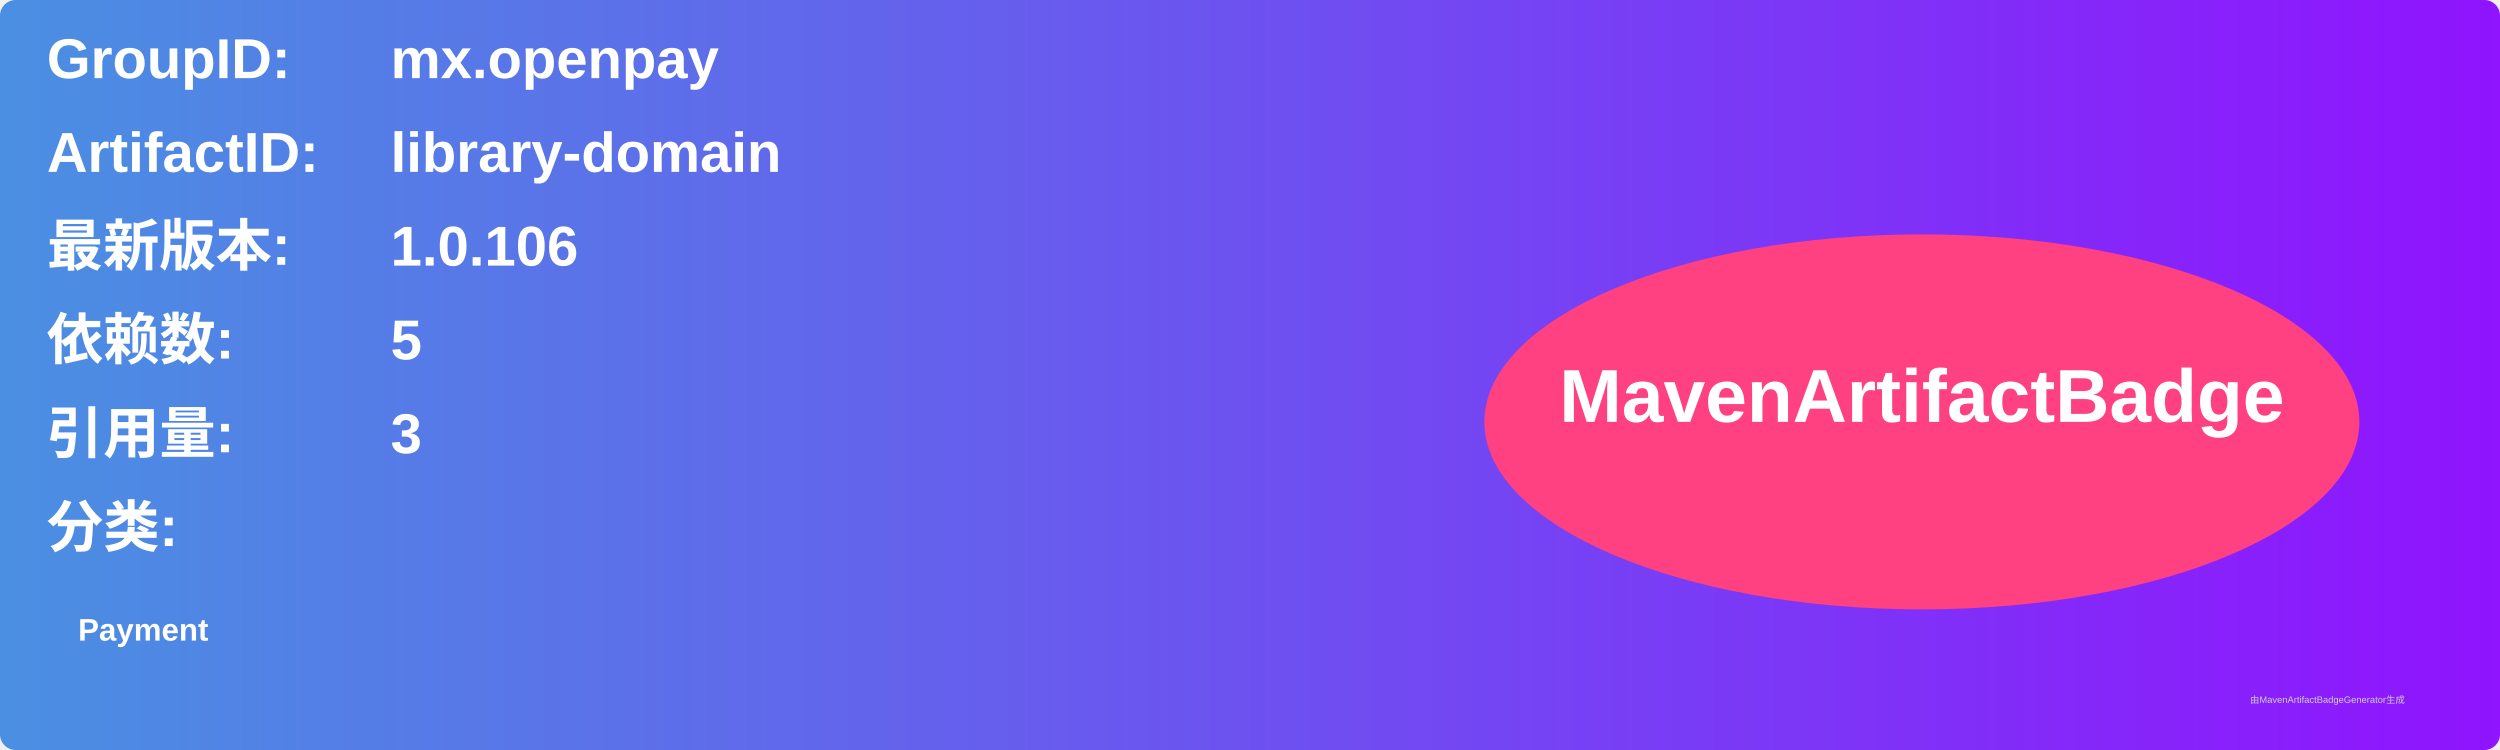
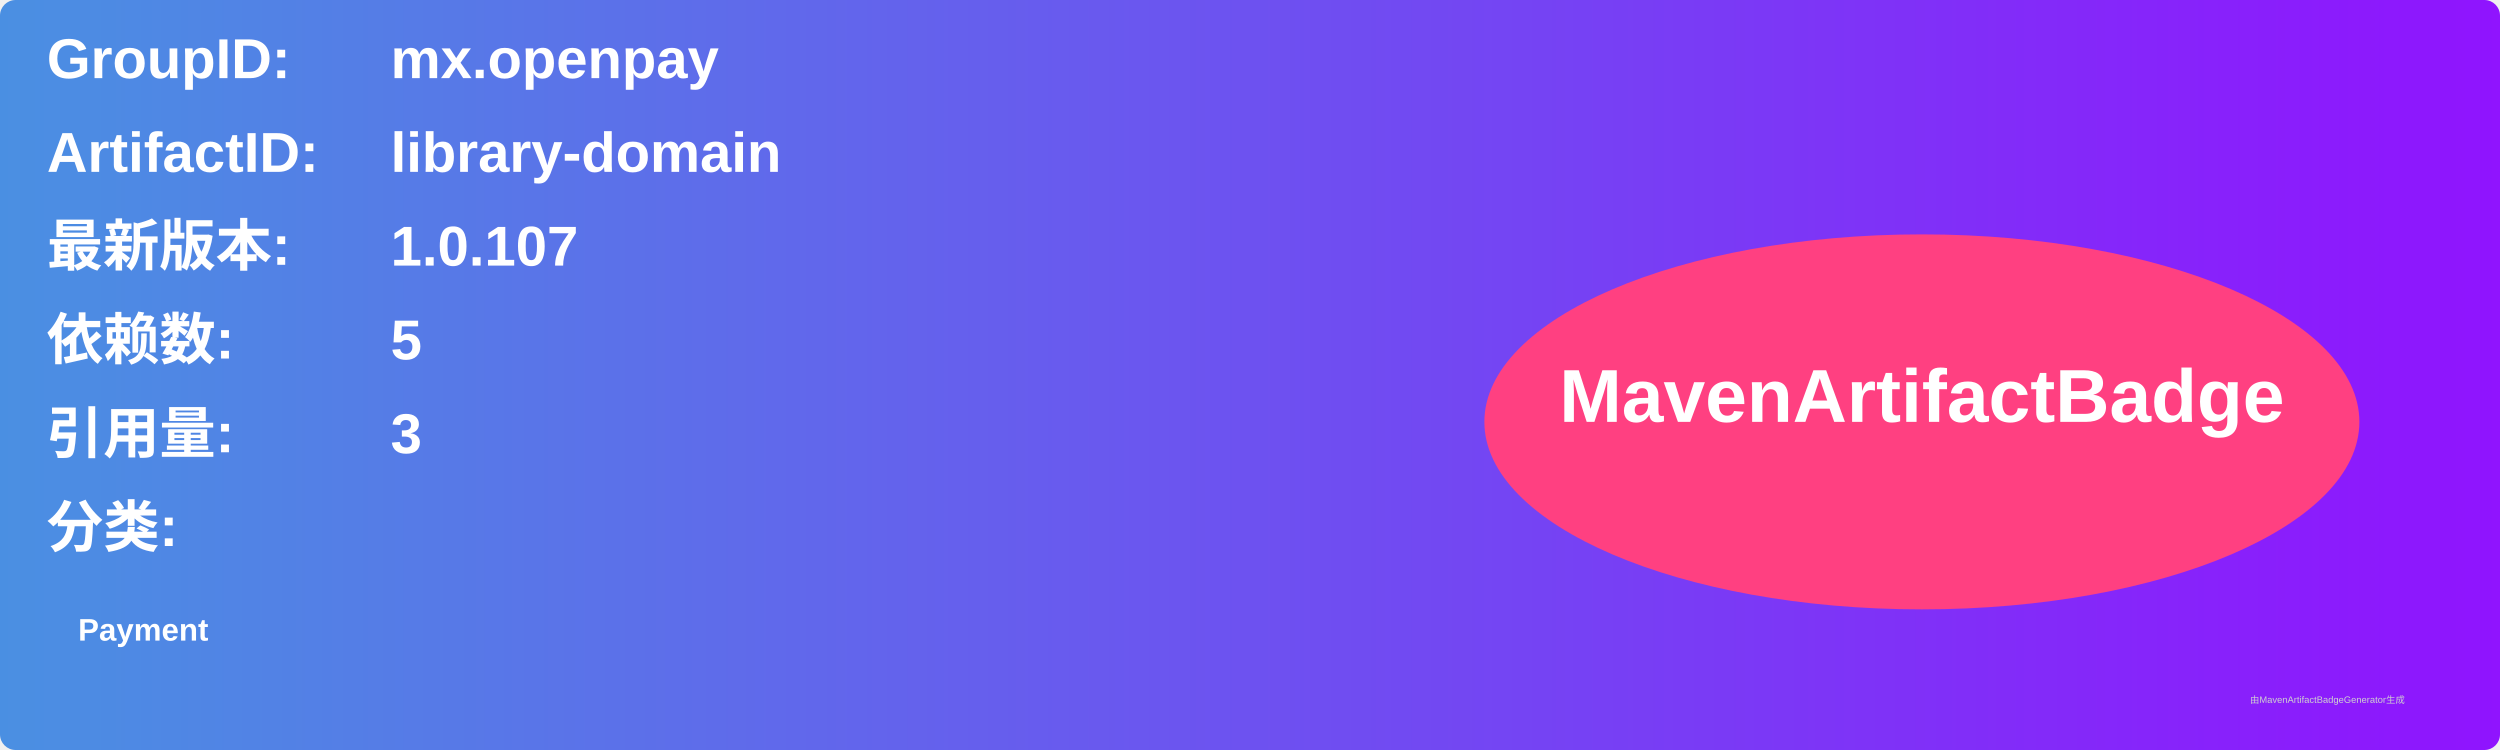
<svg xmlns="http://www.w3.org/2000/svg" width="800" height="240" viewBox="0 0 800 240">
  <linearGradient id="grad" x1="0%" y1="0%" x2="100%" y2="0%">
    <stop offset="0%" stop-color="#4a90e2" />
    <stop offset="100%" stop-color="#9013fe" />
  </linearGradient>
  <rect width="100%" height="100%" rx="5" ry="5" fill="url(#grad)" />
  <g transform="translate(15, 15)">
    <text x="0" y="10" font-family="Arial" font-size="18" fill="white" font-weight="bold" width="260">GroupID:</text>
    <text x="110" y="10" font-family="Arial" font-size="18" fill="white" font-weight="bold" width="460">mx.openpay</text>
    <text x="0" y="40" font-family="Arial" font-size="18" fill="white" font-weight="bold" width="260">ArtifactID:</text>
    <text x="110" y="40" font-family="Arial" font-size="18" fill="white" font-weight="bold" width="460">library-domain</text>
    <text x="0" y="70" font-family="Arial" font-size="18" fill="white" font-weight="bold">最新版本:</text>
    <text x="110" y="70" font-family="Arial" font-size="18" fill="white" font-weight="bold">
-       <tspan font-weight="bold">1.0.106</tspan>
+       <tspan font-weight="bold">1.0.107</tspan>
    </text>
    <text x="0" y="100" font-family="Arial" font-size="18" fill="white" font-weight="bold">依赖数: </text>
    <text x="110" y="100" font-family="Arial" font-size="18" fill="white">
      <tspan font-weight="bold">5</tspan>
    </text>
    <text x="0" y="130" font-family="Arial" font-size="18" fill="white" font-weight="bold">引用量: </text>
    <text x="110" y="130" font-family="Arial" font-size="18" fill="white">
      <tspan font-weight="bold">3</tspan>
    </text>
    <text x="0" y="160" font-family="Arial" font-size="18" fill="white" font-weight="bold">分类:</text>
    <text x="10" y="190" font-family="Arial" font-size="10" fill="white">
      <tspan font-weight="bold">Payment</tspan>
    </text>
    <ellipse cx="600" cy="120" rx="140" ry="60" fill="#ff4081" />
    <text x="600" y="120" text-anchor="middle" font-family="Arial" font-size="24" fill="white" font-weight="bold">MavenArtifactBadge</text>
  </g>
  <text x="720" y="225" font-family="Arial" font-size="3" fill="#d0d0d0">由MavenArtifactBadgeGenerator生成</text>
</svg>
